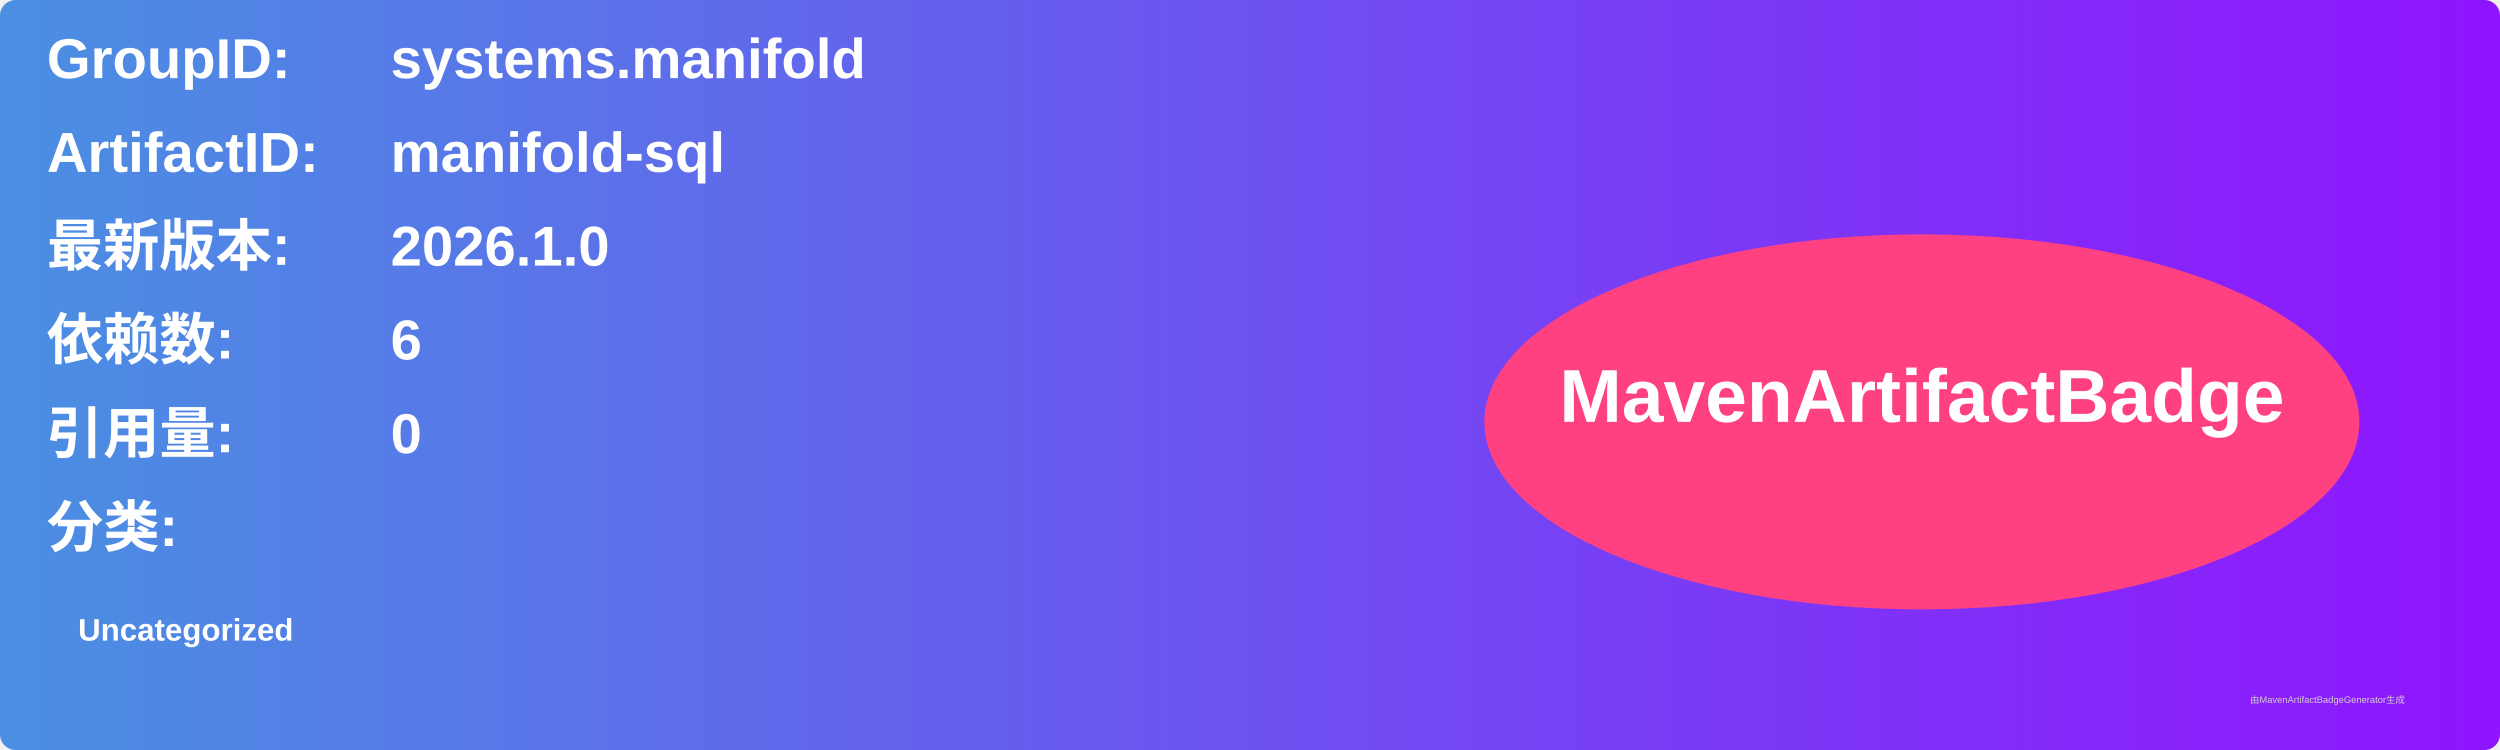
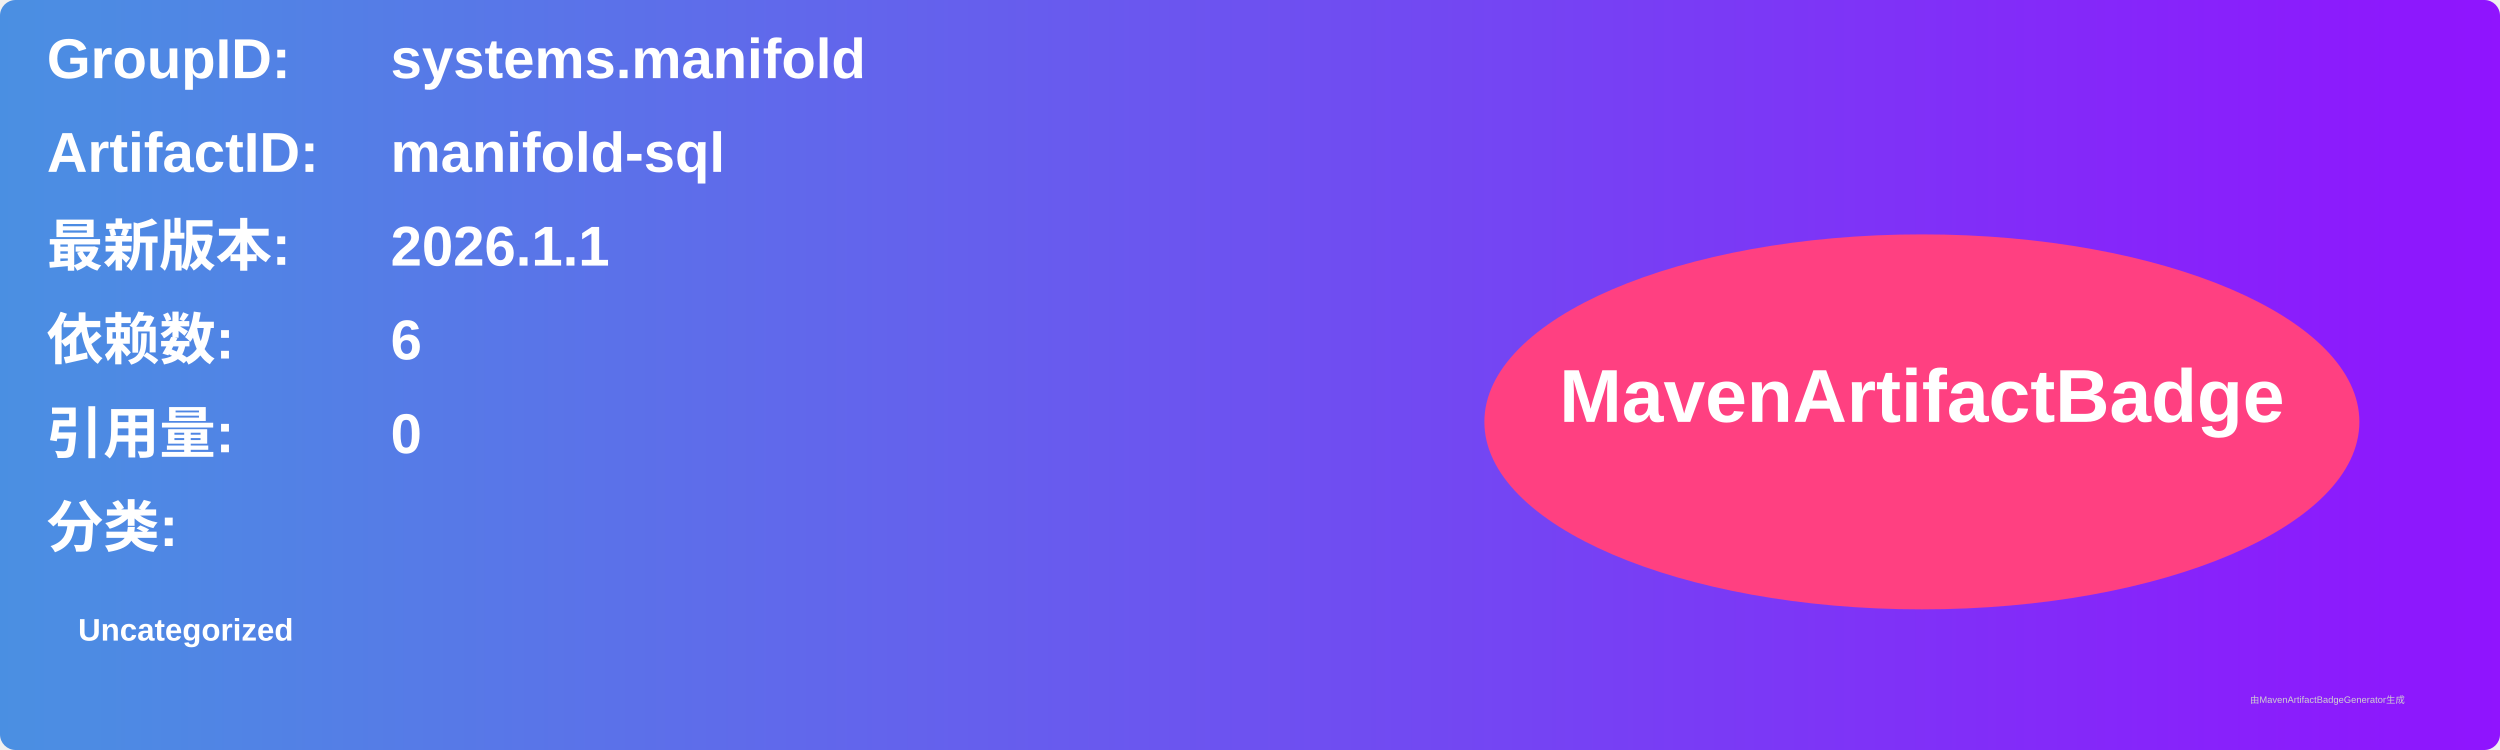
<svg xmlns="http://www.w3.org/2000/svg" width="800" height="240" viewBox="0 0 800 240">
  <linearGradient id="grad" x1="0%" y1="0%" x2="100%" y2="0%">
    <stop offset="0%" stop-color="#4a90e2" />
    <stop offset="100%" stop-color="#9013fe" />
  </linearGradient>
  <rect width="100%" height="100%" rx="5" ry="5" fill="url(#grad)" />
  <g transform="translate(15, 15)">
    <text x="0" y="10" font-family="Arial" font-size="18" fill="white" font-weight="bold" width="260">GroupID:</text>
    <text x="110" y="10" font-family="Arial" font-size="18" fill="white" font-weight="bold" width="460">systems.manifold</text>
    <text x="0" y="40" font-family="Arial" font-size="18" fill="white" font-weight="bold" width="260">ArtifactID:</text>
    <text x="110" y="40" font-family="Arial" font-size="18" fill="white" font-weight="bold" width="460">manifold-sql</text>
    <text x="0" y="70" font-family="Arial" font-size="18" fill="white" font-weight="bold">最新版本:</text>
    <text x="110" y="70" font-family="Arial" font-size="18" fill="white" font-weight="bold">
-       <tspan font-weight="bold">2026.1.0</tspan>
+       <tspan font-weight="bold">2026.1.1</tspan>
    </text>
    <text x="0" y="100" font-family="Arial" font-size="18" fill="white" font-weight="bold">依赖数: </text>
    <text x="110" y="100" font-family="Arial" font-size="18" fill="white">
      <tspan font-weight="bold">6</tspan>
    </text>
    <text x="0" y="130" font-family="Arial" font-size="18" fill="white" font-weight="bold">引用量: </text>
    <text x="110" y="130" font-family="Arial" font-size="18" fill="white">
      <tspan font-weight="bold">0</tspan>
    </text>
    <text x="0" y="160" font-family="Arial" font-size="18" fill="white" font-weight="bold">分类:</text>
    <text x="10" y="190" font-family="Arial" font-size="10" fill="white">
      <tspan font-weight="bold">Uncategorized</tspan>
    </text>
    <ellipse cx="600" cy="120" rx="140" ry="60" fill="#ff4081" />
    <text x="600" y="120" text-anchor="middle" font-family="Arial" font-size="24" fill="white" font-weight="bold">MavenArtifactBadge</text>
  </g>
  <text x="720" y="225" font-family="Arial" font-size="3" fill="#d0d0d0">由MavenArtifactBadgeGenerator生成</text>
</svg>
